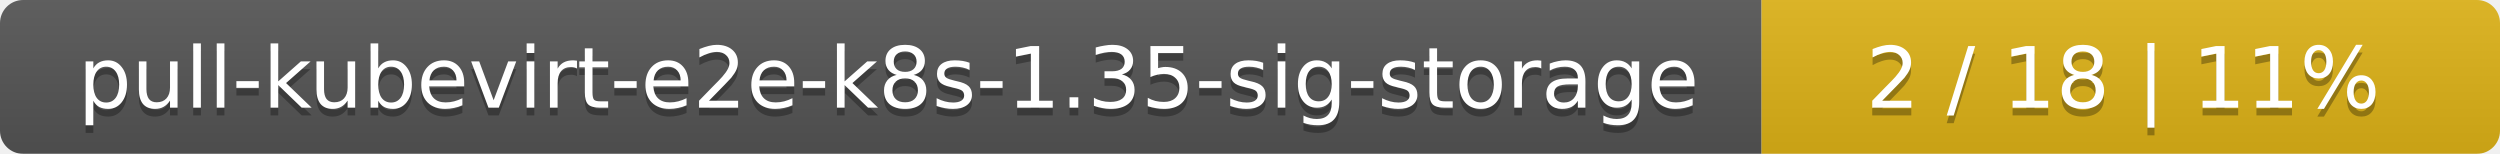
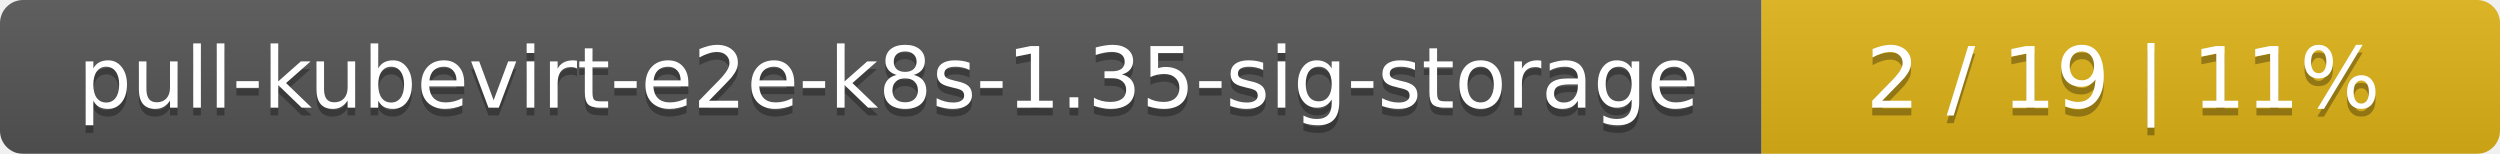
<svg xmlns="http://www.w3.org/2000/svg" width="325" height="20">
  <linearGradient id="smooth" x2="0" y2="100%">
    <stop offset="0" stop-color="#bbb" stop-opacity=".1" />
    <stop offset="1" stop-opacity=".1" />
  </linearGradient>
  <mask id="round">
    <rect width="325" height="20" rx="3" fill="#fff" />
  </mask>
  <g mask="url(#round)">
    <rect width="229" height="20" fill="#555" />
    <rect x="229" width="96" height="20" fill="#dfb317" />
    <rect width="325" height="20" fill="url(#smooth)" />
  </g>
  <g fill="#fff" text-anchor="middle" font-family="DejaVu Sans,Verdana,Geneva,sans-serif" font-size="11">
    <text x="115.5" y="15" fill="#010101" fill-opacity=".3">pull-kubevirt-e2e-k8s-1.35-sig-storage</text>
    <text x="115.5" y="14">pull-kubevirt-e2e-k8s-1.35-sig-storage</text>
-     <text x="276" y="15" fill="#010101" fill-opacity=".3">2 / 18    |    11%</text>
-     <text x="276" y="14">2 / 18    |    11%</text>
+     <text x="276" y="15" fill="#010101" fill-opacity=".3">2 / 19    |    11%</text>
+     <text x="276" y="14">2 / 19    |    11%</text>
  </g>
</svg>
